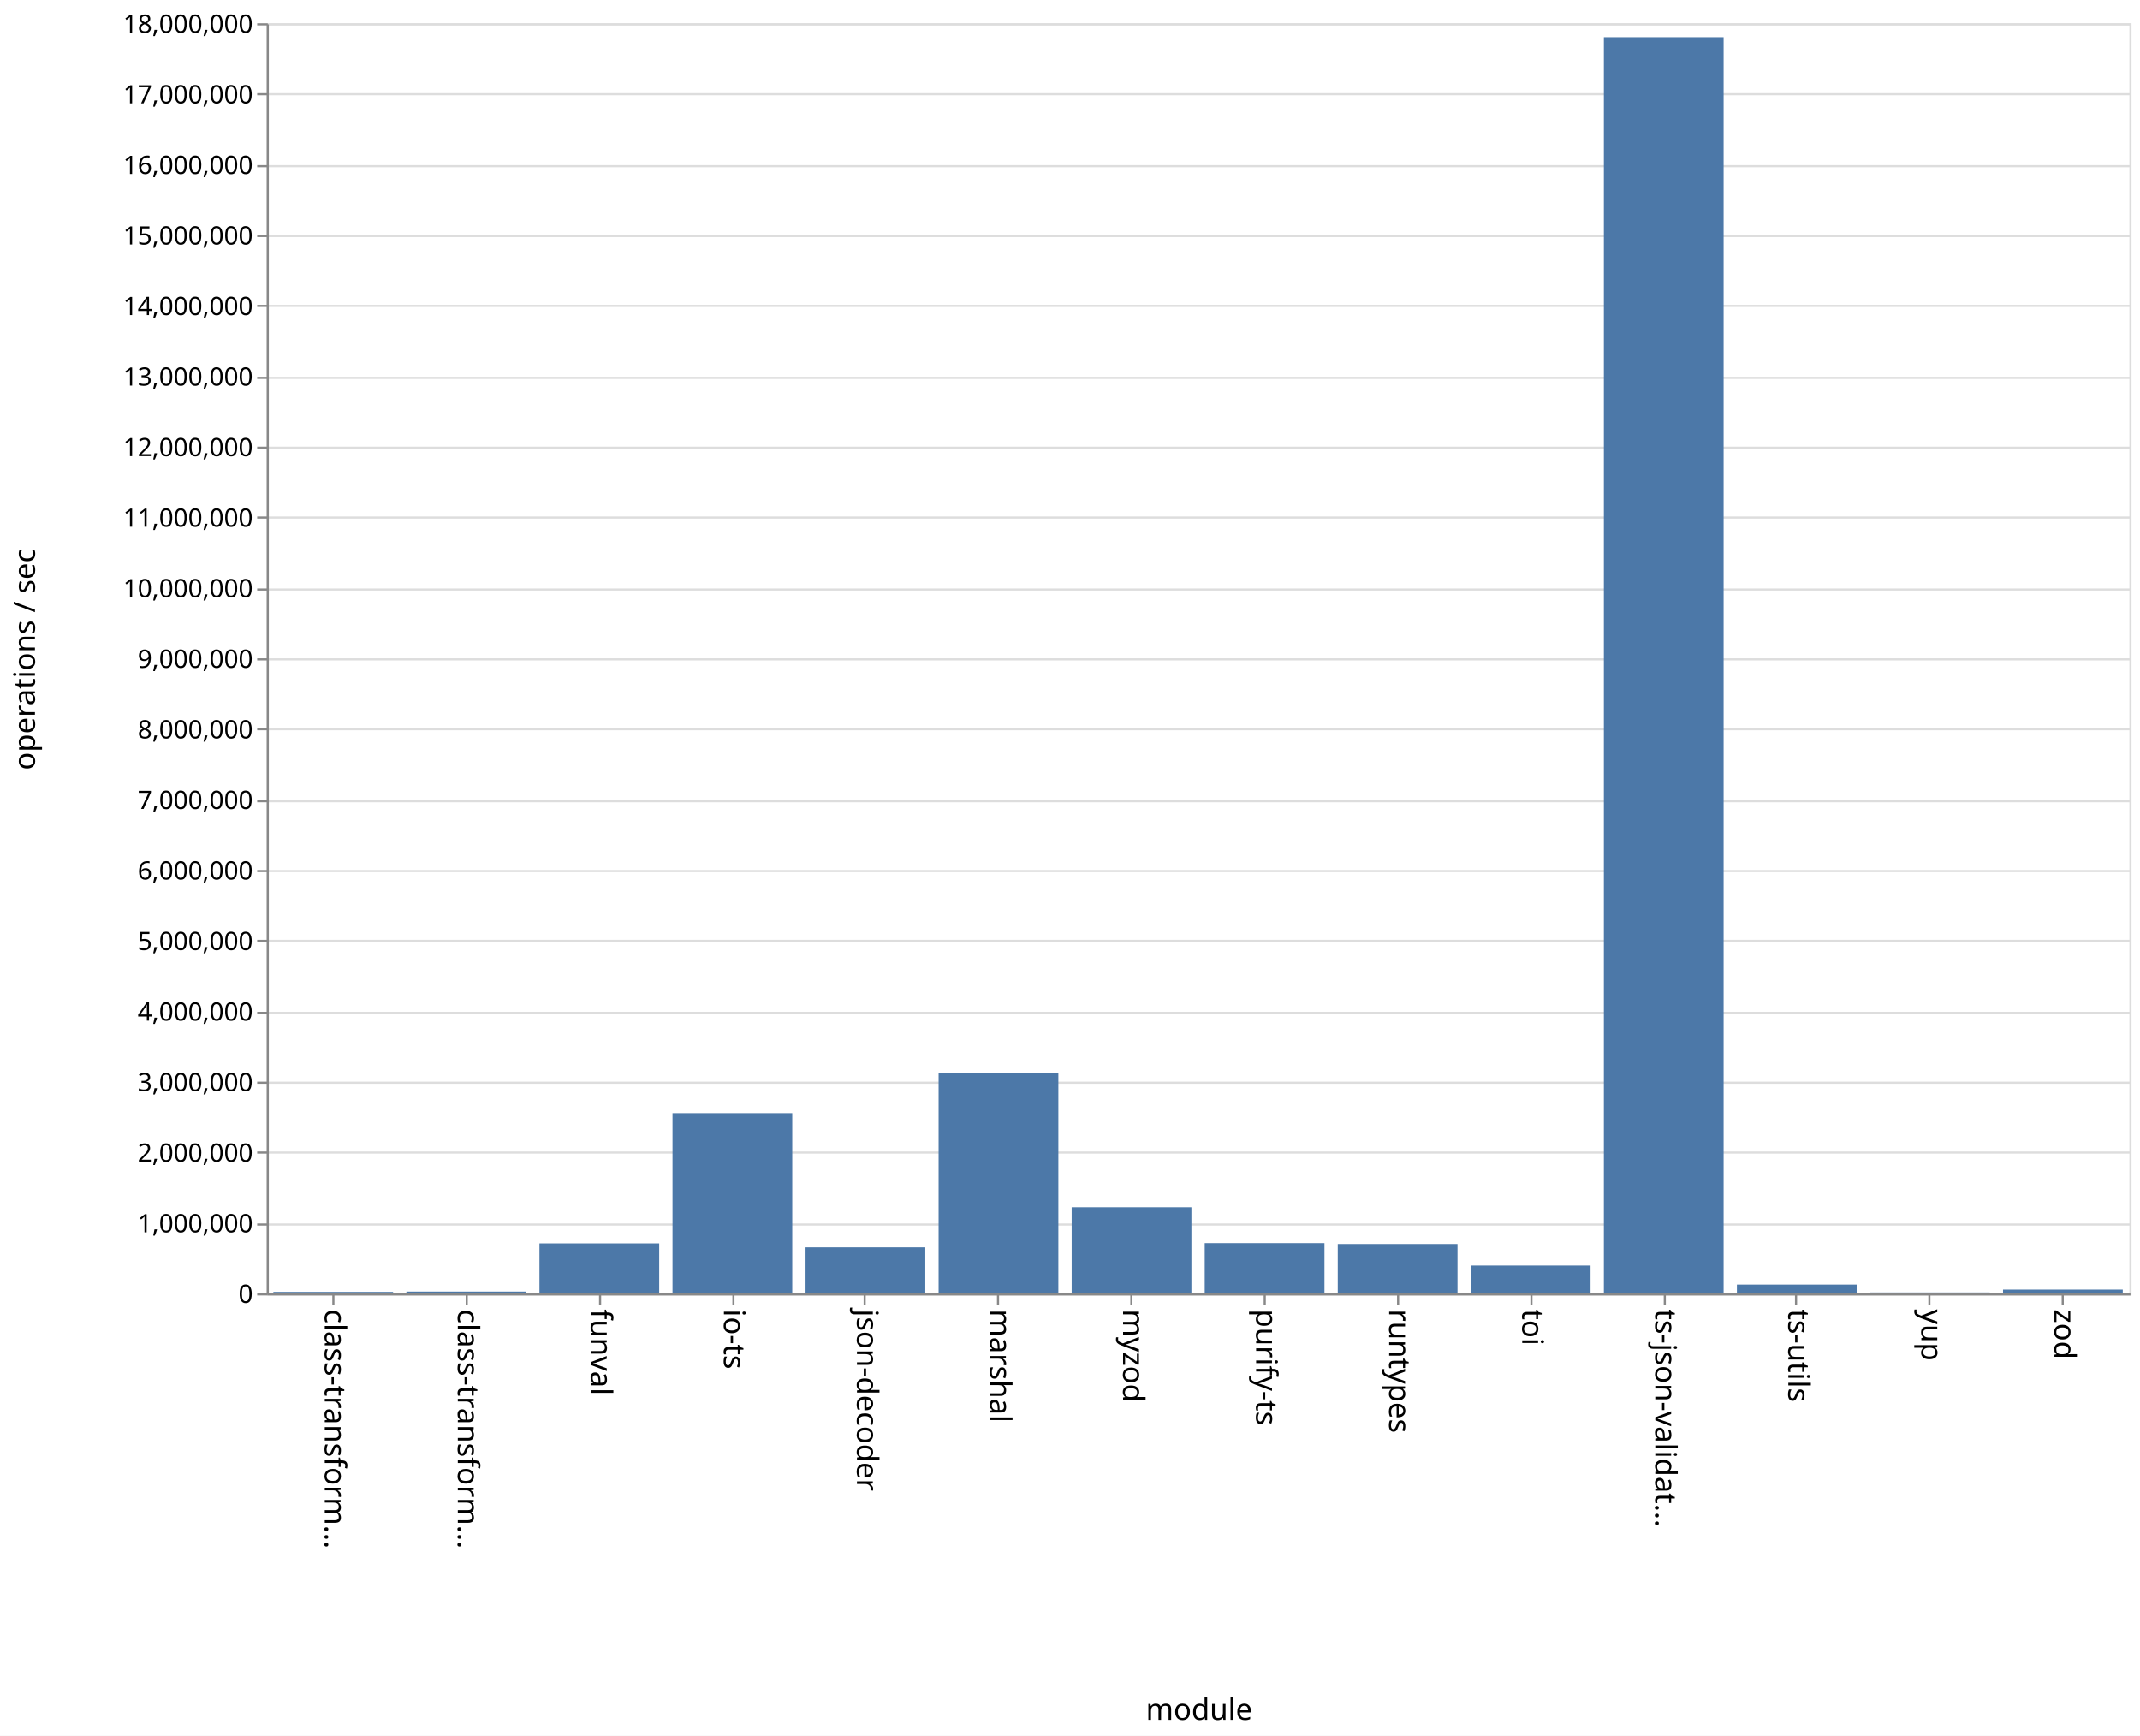
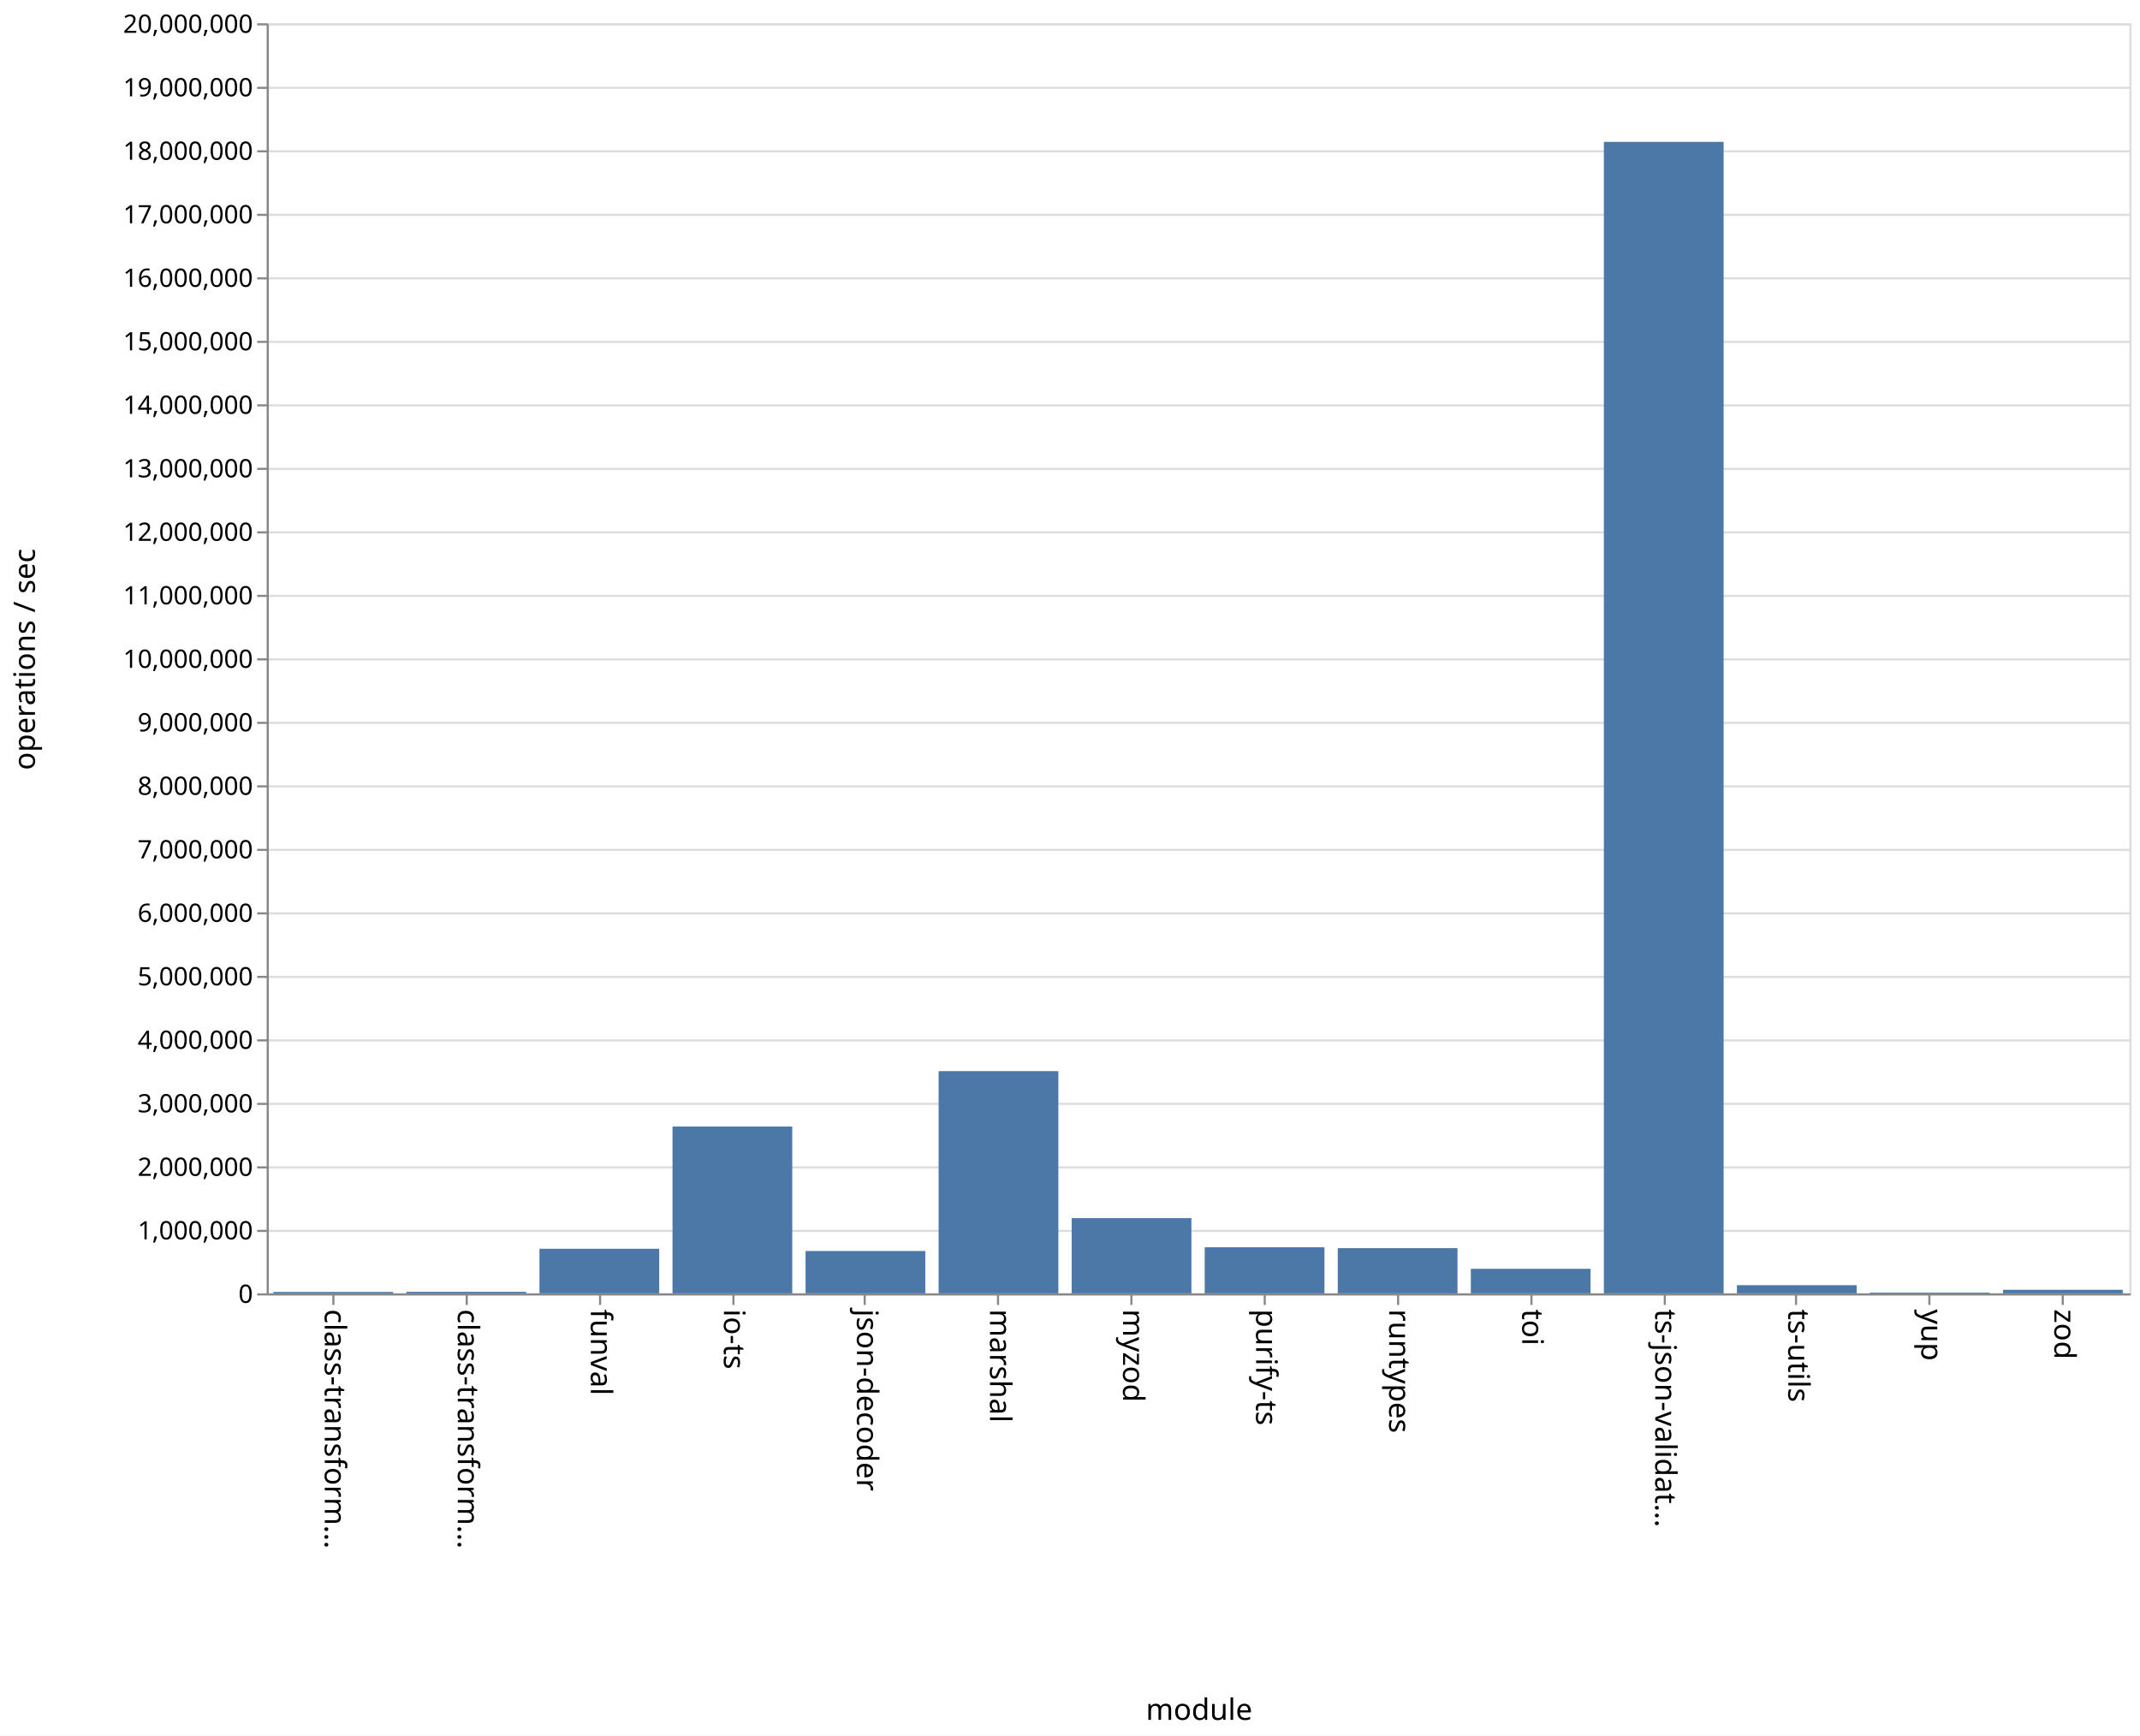
<svg xmlns="http://www.w3.org/2000/svg" class="marks" width="1011" height="820">
  <path fill="#fff" d="M0 0h1011v820H0z" />
  <g class="mark-group role-frame root">
    <path class="background" d="M126.5 11.5h880v600h-880z" fill="none" stroke="#ddd" />
    <g class="mark-group role-axis">
      <path class="background" d="M126.5 11.5z" pointer-events="none" fill="none" />
      <g class="mark-rule role-axis-grid" pointer-events="none" fill="none" stroke="#ddd">
-         <path d="M126.5 611.5h880M126.5 578.5h880M126.5 544.5h880M126.5 511.5h880M126.5 478.5h880M126.5 444.5h880M126.5 411.5h880M126.5 378.5h880M126.5 344.5h880M126.5 311.5h880M126.5 278.5h880M126.5 244.5h880M126.5 211.5h880M126.5 178.5h880M126.5 144.5h880M126.5 111.5h880M126.5 78.5h880M126.5 44.5h880M126.5 11.5h880" />
+         <path d="M126.5 611.5h880M126.5 581.5h880M126.5 551.5h880M126.5 521.5h880M126.5 491.5h880M126.5 461.5h880M126.5 431.5h880M126.5 401.5h880M126.5 371.5h880M126.5 341.5h880M126.5 311.5h880M126.5 281.5h880M126.5 251.5h880M126.5 221.5h880M126.5 191.5h880M126.5 161.5h880M126.5 131.5h880M126.5 101.5h880M126.5 71.5h880M126.5 41.5h880M126.5 11.5h880" />
      </g>
    </g>
    <g class="mark-group role-axis">
      <path class="background" d="M126.5 611.5z" pointer-events="none" fill="none" />
      <g class="mark-rule role-axis-tick" pointer-events="none" fill="none" stroke="#888">
        <path d="M157.5 611.5v5M220.5 611.5v5M283.5 611.5v5M346.5 611.5v5M408.5 611.5v5M471.5 611.5v5M534.5 611.5v5M597.5 611.5v5M660.5 611.5v5M723.5 611.5v5M786.5 611.5v5M848.5 611.5v5M911.5 611.5v5M974.5 611.5v5" />
      </g>
      <g class="mark-text role-axis-label" pointer-events="none" font-family="sans-serif" font-size="14">
        <text transform="rotate(90 -232.536 385.964)">
                    class-transform…
                </text>
        <text transform="rotate(90 -201.107 417.393)">
                    class-transform…
                </text>
        <text transform="rotate(90 -169.679 448.821)">
                    funval
                </text>
        <text transform="rotate(90 -138.25 480.25)">
                    io-ts
                </text>
        <text transform="rotate(90 -106.821 511.679)">
                    json-decoder
                </text>
        <text transform="rotate(90 -75.393 543.107)">
                    marshal
                </text>
        <text transform="rotate(90 -43.964 574.536)">
                    myzod
                </text>
        <text transform="rotate(90 -12.536 605.964)">
                    purify-ts
                </text>
        <text transform="rotate(90 18.893 637.393)">
                    runtypes
                </text>
        <text transform="rotate(90 50.321 668.821)">
                    toi
                </text>
        <text transform="rotate(90 81.75 700.25)">
                    ts-json-validat…
                </text>
        <text transform="rotate(90 113.179 731.679)">
                    ts-utils
                </text>
        <text transform="rotate(90 144.607 763.107)">
                    yup
                </text>
        <text transform="rotate(90 176.036 794.536)">
                    zod
                </text>
      </g>
      <path fill="none" stroke="#888" d="M126.5 611.5h880" pointer-events="none" />
      <text text-anchor="middle" transform="translate(566.5 812.5)" font-family="sans-serif" font-size="14" font-weight="400" pointer-events="none">
                module
            </text>
    </g>
    <g class="mark-group role-axis">
      <path class="background" d="M126.5 11.5z" pointer-events="none" fill="none" />
      <g class="mark-rule role-axis-tick" pointer-events="none" fill="none" stroke="#888">
-         <path d="M126.5 611.5h-5M126.5 578.5h-5M126.5 544.5h-5M126.5 511.5h-5M126.5 478.5h-5M126.5 444.5h-5M126.5 411.5h-5M126.5 378.5h-5M126.5 344.5h-5M126.5 311.5h-5M126.5 278.5h-5M126.5 244.5h-5M126.5 211.5h-5M126.5 178.5h-5M126.5 144.5h-5M126.5 111.5h-5M126.5 78.5h-5M126.5 44.5h-5M126.5 11.5h-5" />
+         <path d="M126.5 611.5h-5M126.5 581.5h-5M126.5 551.5h-5M126.5 521.5h-5M126.5 491.5h-5M126.5 461.5h-5M126.5 431.5h-5M126.5 401.5h-5M126.5 371.5h-5M126.5 341.5h-5M126.5 311.5h-5M126.5 281.5h-5M126.5 251.5h-5M126.5 221.5h-5M126.5 191.5h-5M126.5 161.5h-5M126.5 131.5h-5M126.5 101.5h-5M126.5 71.5h-5M126.5 41.5h-5M126.5 11.5h-5" />
      </g>
      <g class="mark-text role-axis-label" pointer-events="none" text-anchor="end" font-family="sans-serif" font-size="12">
        <text transform="translate(119.5 615.5)">
                    0
                </text>
-         <text transform="translate(119.5 582.167)">
+         <text transform="translate(119.5 585.5)">
                    1,000,000
                </text>
-         <text transform="translate(119.5 548.833)">
+         <text transform="translate(119.5 555.5)">
                    2,000,000
                </text>
-         <text transform="translate(119.5 515.5)">
+         <text transform="translate(119.5 525.5)">
                    3,000,000
                </text>
-         <text transform="translate(119.5 482.167)">
+         <text transform="translate(119.5 495.5)">
                    4,000,000
                </text>
-         <text transform="translate(119.5 448.833)">
+         <text transform="translate(119.5 465.5)">
                    5,000,000
                </text>
-         <text transform="translate(119.5 415.5)">
+         <text transform="translate(119.5 435.5)">
                    6,000,000
                </text>
-         <text transform="translate(119.5 382.167)">
+         <text transform="translate(119.5 405.5)">
                    7,000,000
                </text>
-         <text transform="translate(119.5 348.833)">
+         <text transform="translate(119.5 375.5)">
                    8,000,000
                </text>
-         <text transform="translate(119.5 315.5)">
+         <text transform="translate(119.5 345.5)">
                    9,000,000
                </text>
-         <text transform="translate(119.5 282.167)">
+         <text transform="translate(119.5 315.5)">
                    10,000,000
                </text>
-         <text transform="translate(119.5 248.833)">
+         <text transform="translate(119.5 285.5)">
                    11,000,000
                </text>
-         <text transform="translate(119.5 215.5)">
+         <text transform="translate(119.5 255.5)">
                    12,000,000
                </text>
-         <text transform="translate(119.5 182.167)">
+         <text transform="translate(119.5 225.5)">
                    13,000,000
                </text>
-         <text transform="translate(119.5 148.833)">
+         <text transform="translate(119.5 195.5)">
                    14,000,000
                </text>
-         <text transform="translate(119.5 115.5)">
+         <text transform="translate(119.5 165.5)">
                    15,000,000
                </text>
-         <text transform="translate(119.5 82.167)">
+         <text transform="translate(119.5 135.5)">
                    16,000,000
                </text>
-         <text transform="translate(119.5 48.833)">
+         <text transform="translate(119.5 105.5)">
                    17,000,000
                </text>
+         <text transform="translate(119.5 75.5)">
+                     18,000,000
+                 </text>
+         <text transform="translate(119.5 45.5)">
+                     19,000,000
+                 </text>
        <text transform="translate(119.5 15.5)">
-                     18,000,000
+                     20,000,000
                </text>
      </g>
      <path fill="none" stroke="#888" d="M126.5 611.5v-600" pointer-events="none" />
      <text text-anchor="middle" transform="rotate(-90 164 147.5)" font-family="sans-serif" font-size="14" font-weight="400" pointer-events="none">
                operations / sec
            </text>
    </g>
    <g class="mark-rect role-mark marks" fill="#4c78a8">
-       <path d="M129.143 610.318h56.571V611h-56.571zM192 610.164h56.571V611H192zM254.857 587.405h56.572V611h-56.572zM317.714 525.876h56.572V611h-56.572zM380.571 589.266h56.572V611H380.57zM443.429 506.816H500V611h-56.571zM506.286 570.33h56.571V611h-56.571zM569.143 587.278h56.571V611h-56.571zM632 587.692h56.571V611H632zM694.857 597.865h56.572V611h-56.572zM757.714 17.575h56.572V611h-56.572zM820.571 606.862h56.572V611H820.57zM883.429 610.587H940V611h-56.571zM946.286 609.22h56.571V611h-56.571z" />
+       <path d="M129.143 610.341h56.571V611h-56.571zM192 610.274h56.571V611H192zM254.857 589.94h56.572V611h-56.572zM317.714 532.204h56.572V611h-56.572zM380.571 591.006h56.572V611H380.57zM443.429 506.02H500V611h-56.571zM506.286 575.473h56.571V611h-56.571zM569.143 589.235h56.571V611h-56.571zM632 589.65h56.571V611H632zM694.857 599.414h56.572V611h-56.572zM757.714 67.023h56.572V611h-56.572zM820.571 607.142h56.572V611H820.57zM883.429 610.643H940V611h-56.571zM946.286 609.32h56.571V611h-56.571z" />
    </g>
  </g>
</svg>
